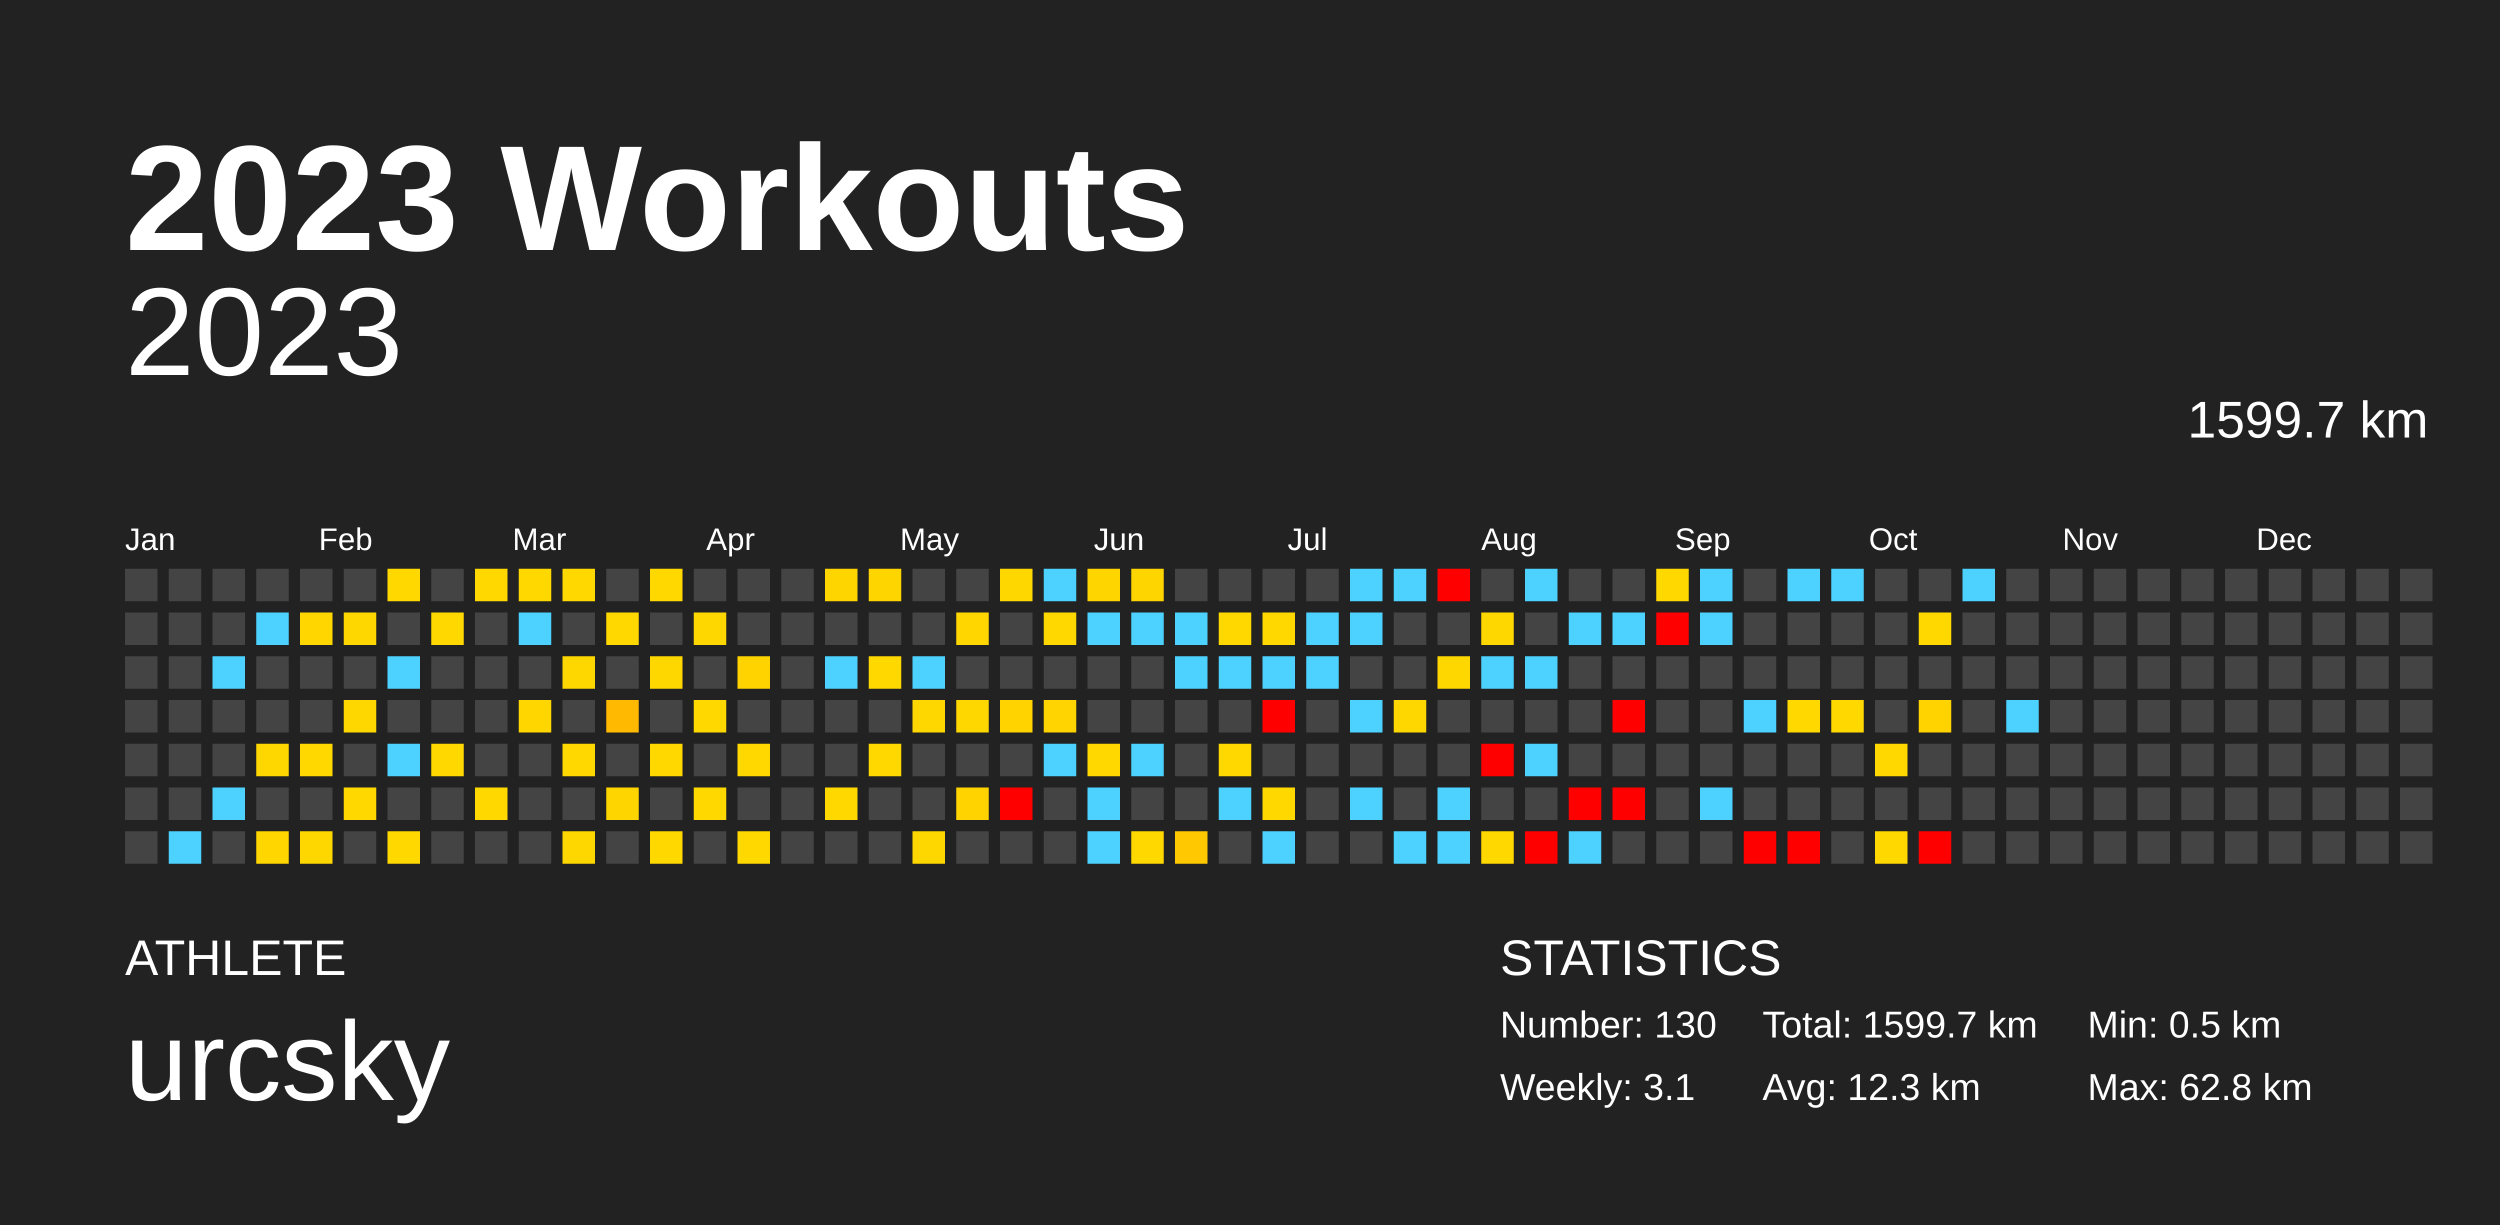
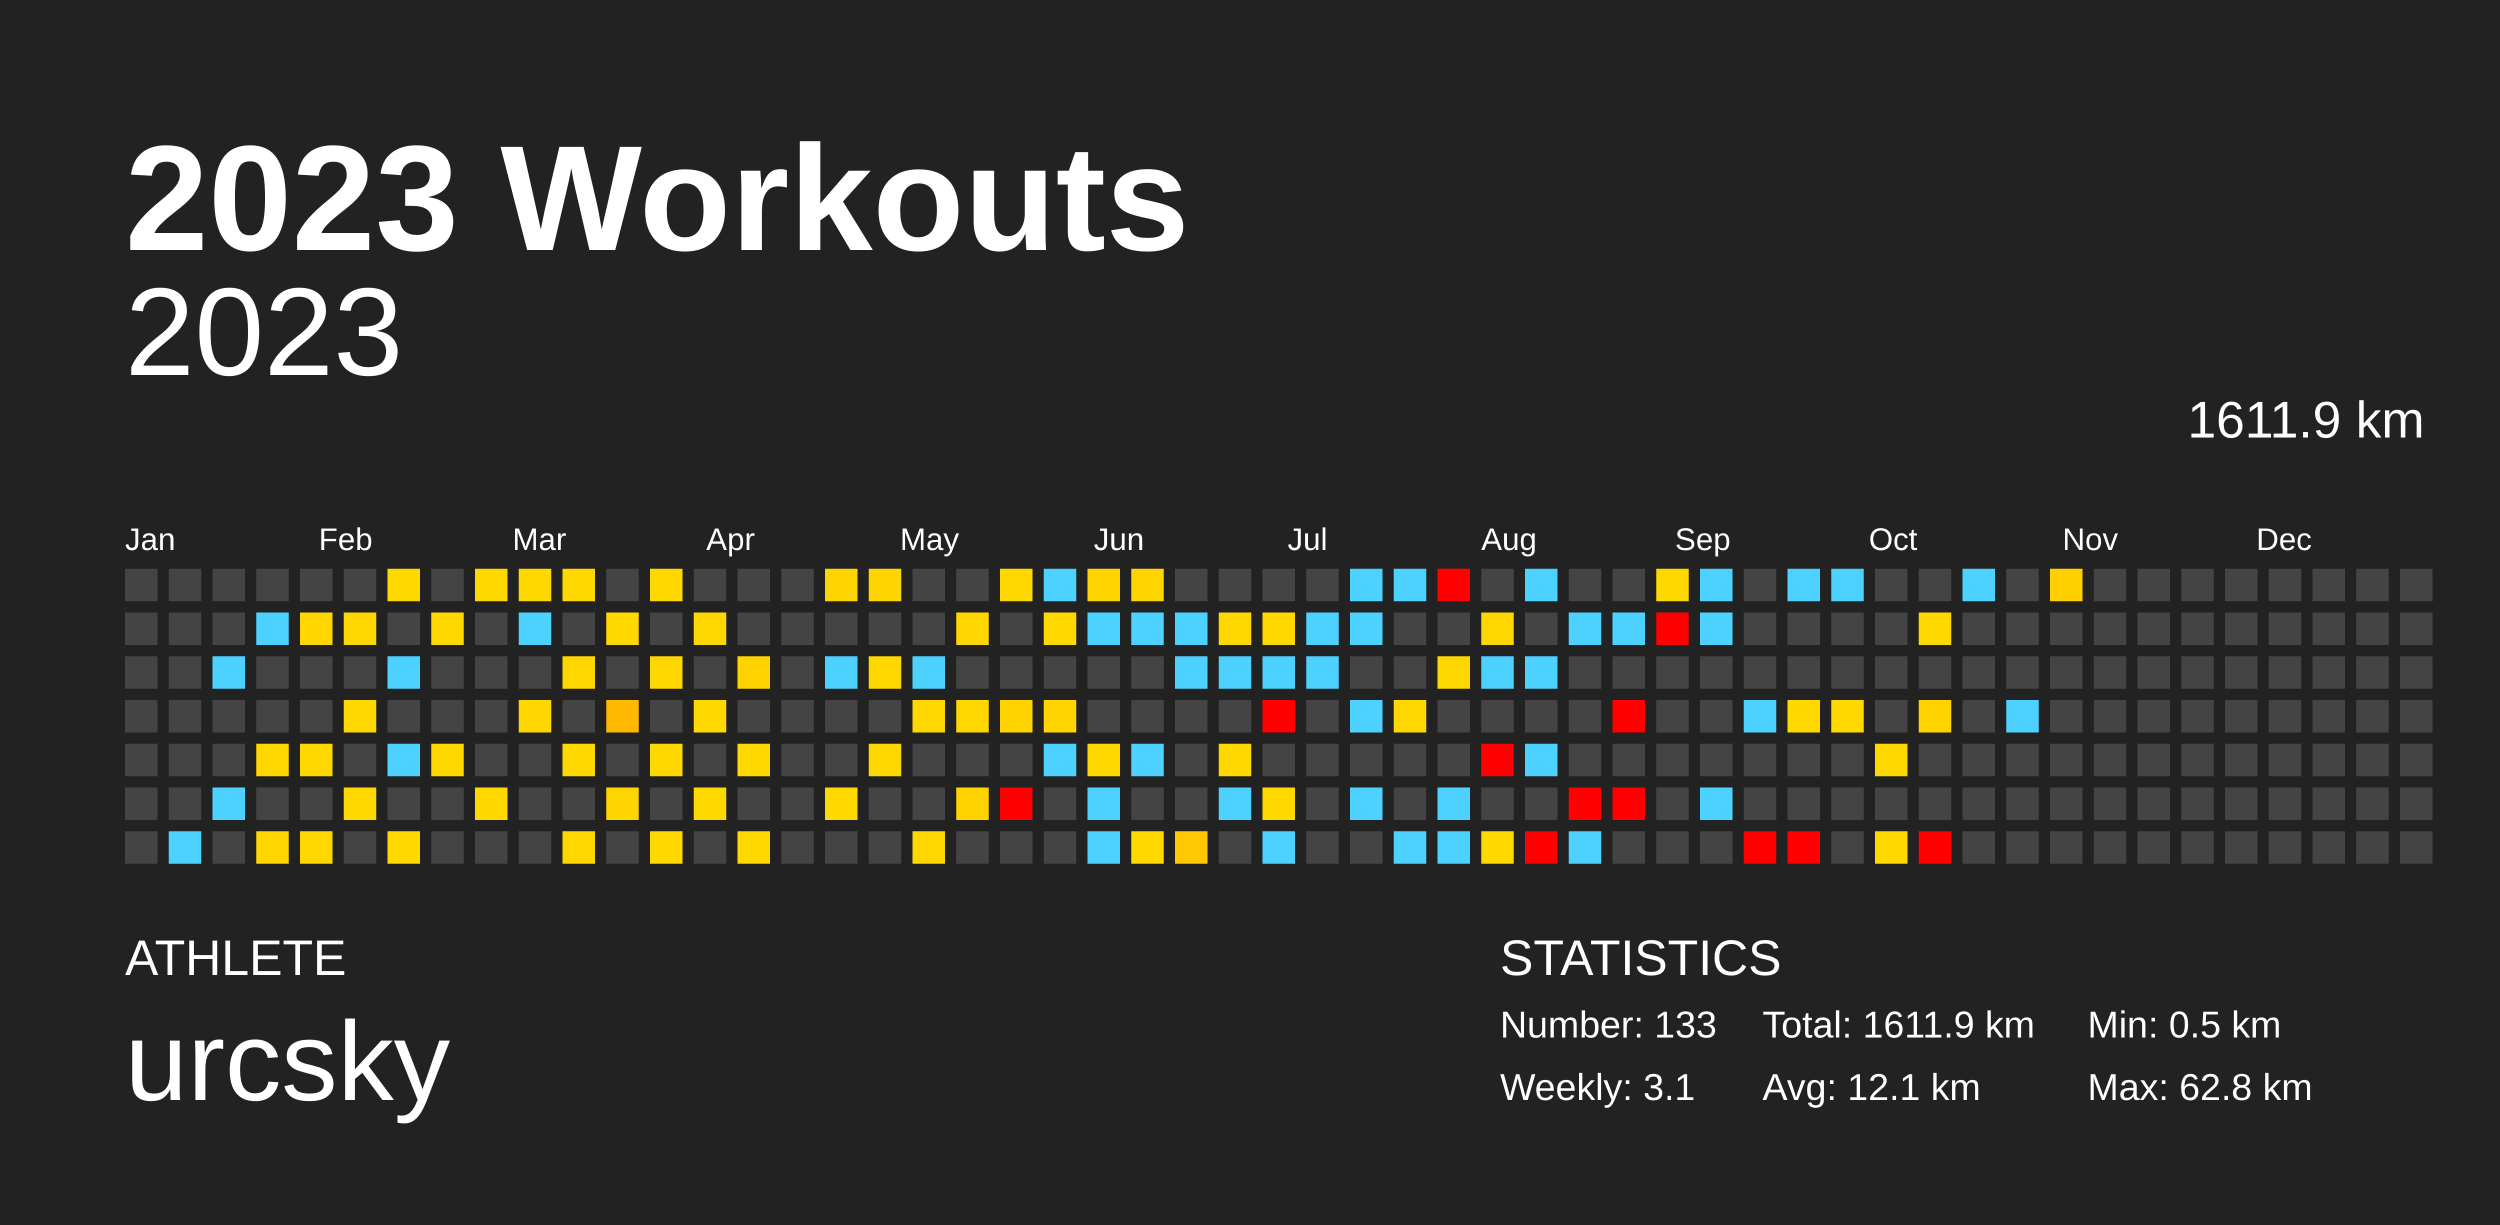
<svg xmlns="http://www.w3.org/2000/svg" baseProfile="full" height="98mm" version="1.1" viewBox="0,0,200,98" width="200mm">
  <defs />
  <rect fill="#222222" height="98" width="200" x="0" y="0" />
  <text fill="#FFFFFF" style="font-size:12px; font-family:Arial; font-weight:bold;" x="10" y="20">2023 Workouts</text>
  <text fill="#FFFFFF" style="font-size:4px; font-family:Arial" x="10" y="78">ATHLETE</text>
  <text fill="#FFFFFF" style="font-size:9px; font-family:Arial" x="10" y="88">urcsky</text>
  <text fill="#FFFFFF" style="font-size:4px; font-family:Arial" x="120" y="78">STATISTICS</text>
-   <text fill="#FFFFFF" style="font-size:3px; font-family:Arial" x="120" y="83">Number: 130</text>
+   <text fill="#FFFFFF" style="font-size:3px; font-family:Arial" x="120" y="83">Number: 133</text>
  <text fill="#FFFFFF" style="font-size:3px; font-family:Arial" x="120" y="88">Weekly: 3.1</text>
-   <text fill="#FFFFFF" style="font-size:3px; font-family:Arial" x="141" y="83">Total: 1599.7 km</text>
-   <text fill="#FFFFFF" style="font-size:3px; font-family:Arial" x="141" y="88">Avg: 12.3 km</text>
+   <text fill="#FFFFFF" style="font-size:3px; font-family:Arial" x="141" y="83">Total: 1611.9 km</text>
+   <text fill="#FFFFFF" style="font-size:3px; font-family:Arial" x="141" y="88">Avg: 12.1 km</text>
  <text fill="#FFFFFF" style="font-size:3px; font-family:Arial" x="167" y="83">Min: 0.5 km</text>
  <text fill="#FFFFFF" style="font-size:3px; font-family:Arial" x="167" y="88">Max: 62.8 km</text>
  <text alignment-baseline="hanging" fill="#FFFFFF" style="font-size:10.0px; font-family:Arial;" x="10" y="30">2023</text>
-   <text alignment-baseline="hanging" fill="#FFFFFF" style="font-size:4.125px; font-family:Arial;" x="175" y="35">1599.7 km</text>
+   <text alignment-baseline="hanging" fill="#FFFFFF" style="font-size:4.125px; font-family:Arial;" x="175" y="35">1611.9 km</text>
  <text fill="#FFFFFF" style="font-size:2.5px; font-family:Arial" x="10.0" y="44">Jan</text>
  <text fill="#FFFFFF" style="font-size:2.5px; font-family:Arial" x="25.5" y="44">Feb</text>
  <text fill="#FFFFFF" style="font-size:2.5px; font-family:Arial" x="41.0" y="44">Mar</text>
  <text fill="#FFFFFF" style="font-size:2.5px; font-family:Arial" x="56.5" y="44">Apr</text>
  <text fill="#FFFFFF" style="font-size:2.5px; font-family:Arial" x="72.0" y="44">May</text>
  <text fill="#FFFFFF" style="font-size:2.5px; font-family:Arial" x="87.5" y="44">Jun</text>
  <text fill="#FFFFFF" style="font-size:2.5px; font-family:Arial" x="103.0" y="44">Jul</text>
  <text fill="#FFFFFF" style="font-size:2.5px; font-family:Arial" x="118.5" y="44">Aug</text>
  <text fill="#FFFFFF" style="font-size:2.5px; font-family:Arial" x="134.0" y="44">Sep</text>
  <text fill="#FFFFFF" style="font-size:2.5px; font-family:Arial" x="149.5" y="44">Oct</text>
  <text fill="#FFFFFF" style="font-size:2.5px; font-family:Arial" x="165.0" y="44">Nov</text>
  <text fill="#FFFFFF" style="font-size:2.5px; font-family:Arial" x="180.5" y="44">Dec</text>
  <rect fill="#444444" height="2.6" width="2.6" x="10.0" y="45.5" />
  <rect fill="#444444" height="2.6" width="2.6" x="10.0" y="49.0" />
  <rect fill="#444444" height="2.6" width="2.6" x="10.0" y="52.5" />
  <rect fill="#444444" height="2.6" width="2.6" x="10.0" y="56.0" />
  <rect fill="#444444" height="2.6" width="2.6" x="10.0" y="59.5" />
  <rect fill="#444444" height="2.6" width="2.6" x="10.0" y="63.0" />
  <rect fill="#444444" height="2.6" width="2.6" x="10.0" y="66.5" />
  <rect fill="#444444" height="2.6" width="2.6" x="13.5" y="45.5" />
  <rect fill="#444444" height="2.6" width="2.6" x="13.5" y="49.0" />
  <rect fill="#444444" height="2.6" width="2.6" x="13.5" y="52.5" />
  <rect fill="#444444" height="2.6" width="2.6" x="13.5" y="56.0" />
  <rect fill="#444444" height="2.6" width="2.6" x="13.5" y="59.5" />
  <rect fill="#444444" height="2.6" width="2.6" x="13.5" y="63.0" />
  <rect fill="#4dd2ff" height="2.6" width="2.6" x="13.5" y="66.5" />
  <rect fill="#444444" height="2.6" width="2.6" x="17.0" y="45.5" />
  <rect fill="#444444" height="2.6" width="2.6" x="17.0" y="49.0" />
  <rect fill="#4dd2ff" height="2.6" width="2.6" x="17.0" y="52.5" />
  <rect fill="#444444" height="2.6" width="2.6" x="17.0" y="56.0" />
  <rect fill="#444444" height="2.6" width="2.6" x="17.0" y="59.5" />
  <rect fill="#4dd2ff" height="2.6" width="2.6" x="17.0" y="63.0" />
  <rect fill="#444444" height="2.6" width="2.6" x="17.0" y="66.5" />
  <rect fill="#444444" height="2.6" width="2.6" x="20.5" y="45.5" />
  <rect fill="#4dd2ff" height="2.6" width="2.6" x="20.5" y="49.0" />
  <rect fill="#444444" height="2.6" width="2.6" x="20.5" y="52.5" />
  <rect fill="#444444" height="2.6" width="2.6" x="20.5" y="56.0" />
  <rect fill="#ffd700" height="2.6" width="2.6" x="20.5" y="59.5" />
  <rect fill="#444444" height="2.6" width="2.6" x="20.5" y="63.0" />
  <rect fill="#ffd600" height="2.6" width="2.6" x="20.5" y="66.5" />
  <rect fill="#444444" height="2.6" width="2.6" x="24.0" y="45.5" />
  <rect fill="#ffd600" height="2.6" width="2.6" x="24.0" y="49.0" />
  <rect fill="#444444" height="2.6" width="2.6" x="24.0" y="52.5" />
  <rect fill="#444444" height="2.6" width="2.6" x="24.0" y="56.0" />
  <rect fill="#ffd800" height="2.6" width="2.6" x="24.0" y="59.5" />
  <rect fill="#444444" height="2.6" width="2.6" x="24.0" y="63.0" />
  <rect fill="#ffd700" height="2.6" width="2.6" x="24.0" y="66.5" />
  <rect fill="#444444" height="2.6" width="2.6" x="27.5" y="45.5" />
  <rect fill="#ffd700" height="2.6" width="2.6" x="27.5" y="49.0" />
  <rect fill="#444444" height="2.6" width="2.6" x="27.5" y="52.5" />
  <rect fill="#ffd700" height="2.6" width="2.6" x="27.5" y="56.0" />
  <rect fill="#444444" height="2.6" width="2.6" x="27.5" y="59.5" />
  <rect fill="#ffd800" height="2.6" width="2.6" x="27.5" y="63.0" />
  <rect fill="#444444" height="2.6" width="2.6" x="27.5" y="66.5" />
  <rect fill="#ffd800" height="2.6" width="2.6" x="31.0" y="45.5" />
  <rect fill="#444444" height="2.6" width="2.6" x="31.0" y="49.0" />
  <rect fill="#4dd2ff" height="2.6" width="2.6" x="31.0" y="52.5" />
  <rect fill="#444444" height="2.6" width="2.6" x="31.0" y="56.0" />
  <rect fill="#4dd2ff" height="2.6" width="2.6" x="31.0" y="59.5" />
  <rect fill="#444444" height="2.6" width="2.6" x="31.0" y="63.0" />
  <rect fill="#ffd800" height="2.6" width="2.6" x="31.0" y="66.5" />
  <rect fill="#444444" height="2.6" width="2.6" x="34.5" y="45.5" />
  <rect fill="#ffd800" height="2.6" width="2.6" x="34.5" y="49.0" />
  <rect fill="#444444" height="2.6" width="2.6" x="34.5" y="52.5" />
  <rect fill="#444444" height="2.6" width="2.6" x="34.5" y="56.0" />
  <rect fill="#ffd800" height="2.6" width="2.6" x="34.5" y="59.5" />
  <rect fill="#444444" height="2.6" width="2.6" x="34.5" y="63.0" />
  <rect fill="#444444" height="2.6" width="2.6" x="34.5" y="66.5" />
  <rect fill="#ffd800" height="2.6" width="2.6" x="38.0" y="45.5" />
  <rect fill="#444444" height="2.6" width="2.6" x="38.0" y="49.0" />
  <rect fill="#444444" height="2.6" width="2.6" x="38.0" y="52.5" />
  <rect fill="#444444" height="2.6" width="2.6" x="38.0" y="56.0" />
  <rect fill="#444444" height="2.6" width="2.6" x="38.0" y="59.5" />
  <rect fill="#ffd800" height="2.6" width="2.6" x="38.0" y="63.0" />
  <rect fill="#444444" height="2.6" width="2.6" x="38.0" y="66.5" />
  <rect fill="#ffd800" height="2.6" width="2.6" x="41.5" y="45.5" />
  <rect fill="#4dd2ff" height="2.6" width="2.6" x="41.5" y="49.0" />
  <rect fill="#444444" height="2.6" width="2.6" x="41.5" y="52.5" />
  <rect fill="#ffd600" height="2.6" width="2.6" x="41.5" y="56.0" />
  <rect fill="#444444" height="2.6" width="2.6" x="41.5" y="59.5" />
  <rect fill="#444444" height="2.6" width="2.6" x="41.5" y="63.0" />
  <rect fill="#444444" height="2.6" width="2.6" x="41.5" y="66.5" />
  <rect fill="#ffd800" height="2.6" width="2.6" x="45.0" y="45.5" />
  <rect fill="#444444" height="2.6" width="2.6" x="45.0" y="49.0" />
  <rect fill="#ffd700" height="2.6" width="2.6" x="45.0" y="52.5" />
  <rect fill="#444444" height="2.6" width="2.6" x="45.0" y="56.0" />
  <rect fill="#ffd800" height="2.6" width="2.6" x="45.0" y="59.5" />
  <rect fill="#444444" height="2.6" width="2.6" x="45.0" y="63.0" />
  <rect fill="#ffd700" height="2.6" width="2.6" x="45.0" y="66.5" />
  <rect fill="#444444" height="2.6" width="2.6" x="48.5" y="45.5" />
  <rect fill="#ffd800" height="2.6" width="2.6" x="48.5" y="49.0" />
  <rect fill="#444444" height="2.6" width="2.6" x="48.5" y="52.5" />
  <rect fill="#ffb900" height="2.6" width="2.6" x="48.5" y="56.0" />
  <rect fill="#444444" height="2.6" width="2.6" x="48.5" y="59.5" />
  <rect fill="#ffd500" height="2.6" width="2.6" x="48.5" y="63.0" />
  <rect fill="#444444" height="2.6" width="2.6" x="48.5" y="66.5" />
  <rect fill="#ffd800" height="2.6" width="2.6" x="52.0" y="45.5" />
  <rect fill="#444444" height="2.6" width="2.6" x="52.0" y="49.0" />
  <rect fill="#ffd700" height="2.6" width="2.6" x="52.0" y="52.5" />
  <rect fill="#444444" height="2.6" width="2.6" x="52.0" y="56.0" />
  <rect fill="#ffd800" height="2.6" width="2.6" x="52.0" y="59.5" />
  <rect fill="#444444" height="2.6" width="2.6" x="52.0" y="63.0" />
  <rect fill="#ffd800" height="2.6" width="2.6" x="52.0" y="66.5" />
  <rect fill="#444444" height="2.6" width="2.6" x="55.5" y="45.5" />
  <rect fill="#ffd700" height="2.6" width="2.6" x="55.5" y="49.0" />
  <rect fill="#444444" height="2.6" width="2.6" x="55.5" y="52.5" />
  <rect fill="#ffd800" height="2.6" width="2.6" x="55.5" y="56.0" />
  <rect fill="#444444" height="2.6" width="2.6" x="55.5" y="59.5" />
  <rect fill="#ffd800" height="2.6" width="2.6" x="55.5" y="63.0" />
  <rect fill="#444444" height="2.6" width="2.6" x="55.5" y="66.5" />
  <rect fill="#444444" height="2.6" width="2.6" x="59.0" y="45.5" />
  <rect fill="#444444" height="2.6" width="2.6" x="59.0" y="49.0" />
  <rect fill="#ffd300" height="2.6" width="2.6" x="59.0" y="52.5" />
  <rect fill="#444444" height="2.6" width="2.6" x="59.0" y="56.0" />
  <rect fill="#ffd800" height="2.6" width="2.6" x="59.0" y="59.5" />
  <rect fill="#444444" height="2.6" width="2.6" x="59.0" y="63.0" />
  <rect fill="#ffd800" height="2.6" width="2.6" x="59.0" y="66.5" />
  <rect fill="#444444" height="2.6" width="2.6" x="62.5" y="45.5" />
  <rect fill="#444444" height="2.6" width="2.6" x="62.5" y="49.0" />
  <rect fill="#444444" height="2.6" width="2.6" x="62.5" y="52.5" />
  <rect fill="#444444" height="2.6" width="2.6" x="62.5" y="56.0" />
  <rect fill="#444444" height="2.6" width="2.6" x="62.5" y="59.5" />
  <rect fill="#444444" height="2.6" width="2.6" x="62.5" y="63.0" />
  <rect fill="#444444" height="2.6" width="2.6" x="62.5" y="66.5" />
  <rect fill="#ffd500" height="2.6" width="2.6" x="66.0" y="45.5" />
  <rect fill="#444444" height="2.6" width="2.6" x="66.0" y="49.0" />
  <rect fill="#4dd2ff" height="2.6" width="2.6" x="66.0" y="52.5" />
  <rect fill="#444444" height="2.6" width="2.6" x="66.0" y="56.0" />
  <rect fill="#444444" height="2.6" width="2.6" x="66.0" y="59.5" />
  <rect fill="#ffd800" height="2.6" width="2.6" x="66.0" y="63.0" />
  <rect fill="#444444" height="2.6" width="2.6" x="66.0" y="66.5" />
  <rect fill="#ffd500" height="2.6" width="2.6" x="69.5" y="45.5" />
  <rect fill="#444444" height="2.6" width="2.6" x="69.5" y="49.0" />
  <rect fill="#ffd800" height="2.6" width="2.6" x="69.5" y="52.5" />
  <rect fill="#444444" height="2.6" width="2.6" x="69.5" y="56.0" />
  <rect fill="#ffd800" height="2.6" width="2.6" x="69.5" y="59.5" />
  <rect fill="#444444" height="2.6" width="2.6" x="69.5" y="63.0" />
  <rect fill="#444444" height="2.6" width="2.6" x="69.5" y="66.5" />
  <rect fill="#444444" height="2.6" width="2.6" x="73.0" y="45.5" />
  <rect fill="#444444" height="2.6" width="2.6" x="73.0" y="49.0" />
  <rect fill="#4dd2ff" height="2.6" width="2.6" x="73.0" y="52.5" />
  <rect fill="#ffd700" height="2.6" width="2.6" x="73.0" y="56.0" />
  <rect fill="#444444" height="2.6" width="2.6" x="73.0" y="59.5" />
  <rect fill="#444444" height="2.6" width="2.6" x="73.0" y="63.0" />
  <rect fill="#ffd700" height="2.6" width="2.6" x="73.0" y="66.5" />
  <rect fill="#444444" height="2.6" width="2.6" x="76.5" y="45.5" />
  <rect fill="#ffd600" height="2.6" width="2.6" x="76.5" y="49.0" />
  <rect fill="#444444" height="2.6" width="2.6" x="76.5" y="52.5" />
  <rect fill="#ffd700" height="2.6" width="2.6" x="76.5" y="56.0" />
  <rect fill="#444444" height="2.6" width="2.6" x="76.5" y="59.5" />
  <rect fill="#ffd300" height="2.6" width="2.6" x="76.5" y="63.0" />
  <rect fill="#444444" height="2.6" width="2.6" x="76.5" y="66.5" />
  <rect fill="#ffd700" height="2.6" width="2.6" x="80.0" y="45.5" />
  <rect fill="#444444" height="2.6" width="2.6" x="80.0" y="49.0" />
  <rect fill="#444444" height="2.6" width="2.6" x="80.0" y="52.5" />
  <rect fill="#ffd300" height="2.6" width="2.6" x="80.0" y="56.0" />
  <rect fill="#444444" height="2.6" width="2.6" x="80.0" y="59.5" />
  <rect fill="red" height="2.6" width="2.6" x="80.0" y="63.0" />
  <rect fill="#444444" height="2.6" width="2.6" x="80.0" y="66.5" />
  <rect fill="#4dd2ff" height="2.6" width="2.6" x="83.5" y="45.5" />
  <rect fill="#ffd800" height="2.6" width="2.6" x="83.5" y="49.0" />
  <rect fill="#444444" height="2.6" width="2.6" x="83.5" y="52.5" />
  <rect fill="#ffd400" height="2.6" width="2.6" x="83.5" y="56.0" />
  <rect fill="#4dd2ff" height="2.6" width="2.6" x="83.5" y="59.5" />
  <rect fill="#444444" height="2.6" width="2.6" x="83.5" y="63.0" />
  <rect fill="#444444" height="2.6" width="2.6" x="83.5" y="66.5" />
  <rect fill="#ffd500" height="2.6" width="2.6" x="87.0" y="45.5" />
  <rect fill="#4dd2ff" height="2.6" width="2.6" x="87.0" y="49.0" />
  <rect fill="#444444" height="2.6" width="2.6" x="87.0" y="52.5" />
  <rect fill="#444444" height="2.6" width="2.6" x="87.0" y="56.0" />
  <rect fill="#ffd800" height="2.6" width="2.6" x="87.0" y="59.5" />
  <rect fill="#4dd2ff" height="2.6" width="2.6" x="87.0" y="63.0" />
  <rect fill="#4dd2ff" height="2.6" width="2.6" x="87.0" y="66.5" />
  <rect fill="#ffd500" height="2.6" width="2.6" x="90.5" y="45.5" />
  <rect fill="#4dd2ff" height="2.6" width="2.6" x="90.5" y="49.0" />
  <rect fill="#444444" height="2.6" width="2.6" x="90.5" y="52.5" />
  <rect fill="#444444" height="2.6" width="2.6" x="90.5" y="56.0" />
  <rect fill="#4dd2ff" height="2.6" width="2.6" x="90.5" y="59.5" />
  <rect fill="#444444" height="2.6" width="2.6" x="90.5" y="63.0" />
  <rect fill="#ffd800" height="2.6" width="2.6" x="90.5" y="66.5" />
  <rect fill="#444444" height="2.6" width="2.6" x="94.0" y="45.5" />
  <rect fill="#4dd2ff" height="2.6" width="2.6" x="94.0" y="49.0" />
  <rect fill="#4dd2ff" height="2.6" width="2.6" x="94.0" y="52.5" />
  <rect fill="#444444" height="2.6" width="2.6" x="94.0" y="56.0" />
  <rect fill="#444444" height="2.6" width="2.6" x="94.0" y="59.5" />
  <rect fill="#444444" height="2.6" width="2.6" x="94.0" y="63.0" />
  <rect fill="#ffc800" height="2.6" width="2.6" x="94.0" y="66.5" />
  <rect fill="#444444" height="2.6" width="2.6" x="97.5" y="45.5" />
  <rect fill="#ffd800" height="2.6" width="2.6" x="97.5" y="49.0" />
  <rect fill="#4dd2ff" height="2.6" width="2.6" x="97.5" y="52.5" />
  <rect fill="#444444" height="2.6" width="2.6" x="97.5" y="56.0" />
  <rect fill="#ffd800" height="2.6" width="2.6" x="97.5" y="59.5" />
  <rect fill="#4dd2ff" height="2.6" width="2.6" x="97.5" y="63.0" />
  <rect fill="#444444" height="2.6" width="2.6" x="97.5" y="66.5" />
  <rect fill="#444444" height="2.6" width="2.6" x="101.0" y="45.5" />
  <rect fill="#ffd800" height="2.6" width="2.6" x="101.0" y="49.0" />
  <rect fill="#4dd2ff" height="2.6" width="2.6" x="101.0" y="52.5" />
  <rect fill="red" height="2.6" width="2.6" x="101.0" y="56.0" />
  <rect fill="#444444" height="2.6" width="2.6" x="101.0" y="59.5" />
  <rect fill="#ffd800" height="2.6" width="2.6" x="101.0" y="63.0" />
  <rect fill="#4dd2ff" height="2.6" width="2.6" x="101.0" y="66.5" />
  <rect fill="#444444" height="2.6" width="2.6" x="104.5" y="45.5" />
  <rect fill="#4dd2ff" height="2.6" width="2.6" x="104.5" y="49.0" />
  <rect fill="#4dd2ff" height="2.6" width="2.6" x="104.5" y="52.5" />
  <rect fill="#444444" height="2.6" width="2.6" x="104.5" y="56.0" />
  <rect fill="#444444" height="2.6" width="2.6" x="104.5" y="59.5" />
  <rect fill="#444444" height="2.6" width="2.6" x="104.5" y="63.0" />
  <rect fill="#444444" height="2.6" width="2.6" x="104.5" y="66.5" />
  <rect fill="#4dd2ff" height="2.6" width="2.6" x="108.0" y="45.5" />
  <rect fill="#4dd2ff" height="2.6" width="2.6" x="108.0" y="49.0" />
  <rect fill="#444444" height="2.6" width="2.6" x="108.0" y="52.5" />
  <rect fill="#4dd2ff" height="2.6" width="2.6" x="108.0" y="56.0" />
  <rect fill="#444444" height="2.6" width="2.6" x="108.0" y="59.5" />
  <rect fill="#4dd2ff" height="2.6" width="2.6" x="108.0" y="63.0" />
  <rect fill="#444444" height="2.6" width="2.6" x="108.0" y="66.5" />
  <rect fill="#4dd2ff" height="2.6" width="2.6" x="111.5" y="45.5" />
  <rect fill="#444444" height="2.6" width="2.6" x="111.5" y="49.0" />
  <rect fill="#444444" height="2.6" width="2.6" x="111.5" y="52.5" />
  <rect fill="#ffd700" height="2.6" width="2.6" x="111.5" y="56.0" />
  <rect fill="#444444" height="2.6" width="2.6" x="111.5" y="59.5" />
  <rect fill="#444444" height="2.6" width="2.6" x="111.5" y="63.0" />
  <rect fill="#4dd2ff" height="2.6" width="2.6" x="111.5" y="66.5" />
  <rect fill="red" height="2.6" width="2.6" x="115.0" y="45.5" />
  <rect fill="#444444" height="2.6" width="2.6" x="115.0" y="49.0" />
  <rect fill="#ffd700" height="2.6" width="2.6" x="115.0" y="52.5" />
  <rect fill="#444444" height="2.6" width="2.6" x="115.0" y="56.0" />
  <rect fill="#444444" height="2.6" width="2.6" x="115.0" y="59.5" />
  <rect fill="#4dd2ff" height="2.6" width="2.6" x="115.0" y="63.0" />
  <rect fill="#4dd2ff" height="2.6" width="2.6" x="115.0" y="66.5" />
  <rect fill="#444444" height="2.6" width="2.6" x="118.5" y="45.5" />
  <rect fill="#ffd700" height="2.6" width="2.6" x="118.5" y="49.0" />
  <rect fill="#4dd2ff" height="2.6" width="2.6" x="118.5" y="52.5" />
  <rect fill="#444444" height="2.6" width="2.6" x="118.5" y="56.0" />
  <rect fill="red" height="2.6" width="2.6" x="118.5" y="59.5" />
  <rect fill="#444444" height="2.6" width="2.6" x="118.5" y="63.0" />
  <rect fill="#ffd800" height="2.6" width="2.6" x="118.5" y="66.5" />
  <rect fill="#4dd2ff" height="2.6" width="2.6" x="122.0" y="45.5" />
  <rect fill="#444444" height="2.6" width="2.6" x="122.0" y="49.0" />
  <rect fill="#4dd2ff" height="2.6" width="2.6" x="122.0" y="52.5" />
  <rect fill="#444444" height="2.6" width="2.6" x="122.0" y="56.0" />
  <rect fill="#4dd2ff" height="2.6" width="2.6" x="122.0" y="59.5" />
  <rect fill="#444444" height="2.6" width="2.6" x="122.0" y="63.0" />
  <rect fill="red" height="2.6" width="2.6" x="122.0" y="66.5" />
  <rect fill="#444444" height="2.6" width="2.6" x="125.5" y="45.5" />
  <rect fill="#4dd2ff" height="2.6" width="2.6" x="125.5" y="49.0" />
  <rect fill="#444444" height="2.6" width="2.6" x="125.5" y="52.5" />
  <rect fill="#444444" height="2.6" width="2.6" x="125.5" y="56.0" />
  <rect fill="#444444" height="2.6" width="2.6" x="125.5" y="59.5" />
  <rect fill="red" height="2.6" width="2.6" x="125.5" y="63.0" />
  <rect fill="#4dd2ff" height="2.6" width="2.6" x="125.5" y="66.5" />
  <rect fill="#444444" height="2.6" width="2.6" x="129.0" y="45.5" />
  <rect fill="#4dd2ff" height="2.6" width="2.6" x="129.0" y="49.0" />
  <rect fill="#444444" height="2.6" width="2.6" x="129.0" y="52.5" />
  <rect fill="red" height="2.6" width="2.6" x="129.0" y="56.0" />
  <rect fill="#444444" height="2.6" width="2.6" x="129.0" y="59.5" />
  <rect fill="red" height="2.6" width="2.6" x="129.0" y="63.0" />
  <rect fill="#444444" height="2.6" width="2.6" x="129.0" y="66.5" />
  <rect fill="#ffd800" height="2.6" width="2.6" x="132.5" y="45.5" />
  <rect fill="red" height="2.6" width="2.6" x="132.5" y="49.0" />
  <rect fill="#444444" height="2.6" width="2.6" x="132.5" y="52.5" />
  <rect fill="#444444" height="2.6" width="2.6" x="132.5" y="56.0" />
  <rect fill="#444444" height="2.6" width="2.6" x="132.5" y="59.5" />
  <rect fill="#444444" height="2.6" width="2.6" x="132.5" y="63.0" />
  <rect fill="#444444" height="2.6" width="2.6" x="132.5" y="66.5" />
  <rect fill="#4dd2ff" height="2.6" width="2.6" x="136.0" y="45.5" />
  <rect fill="#4dd2ff" height="2.6" width="2.6" x="136.0" y="49.0" />
  <rect fill="#444444" height="2.6" width="2.6" x="136.0" y="52.5" />
  <rect fill="#444444" height="2.6" width="2.6" x="136.0" y="56.0" />
  <rect fill="#444444" height="2.6" width="2.6" x="136.0" y="59.5" />
  <rect fill="#4dd2ff" height="2.6" width="2.6" x="136.0" y="63.0" />
  <rect fill="#444444" height="2.6" width="2.6" x="136.0" y="66.5" />
  <rect fill="#444444" height="2.6" width="2.6" x="139.5" y="45.5" />
  <rect fill="#444444" height="2.6" width="2.6" x="139.5" y="49.0" />
  <rect fill="#444444" height="2.6" width="2.6" x="139.5" y="52.5" />
  <rect fill="#4dd2ff" height="2.6" width="2.6" x="139.5" y="56.0" />
  <rect fill="#444444" height="2.6" width="2.6" x="139.5" y="59.5" />
  <rect fill="#444444" height="2.6" width="2.6" x="139.5" y="63.0" />
  <rect fill="red" height="2.6" width="2.6" x="139.5" y="66.5" />
  <rect fill="#4dd2ff" height="2.6" width="2.6" x="143.0" y="45.5" />
  <rect fill="#444444" height="2.6" width="2.6" x="143.0" y="49.0" />
  <rect fill="#444444" height="2.6" width="2.6" x="143.0" y="52.5" />
  <rect fill="#ffd800" height="2.6" width="2.6" x="143.0" y="56.0" />
  <rect fill="#444444" height="2.6" width="2.6" x="143.0" y="59.5" />
  <rect fill="#444444" height="2.6" width="2.6" x="143.0" y="63.0" />
  <rect fill="red" height="2.6" width="2.6" x="143.0" y="66.5" />
  <rect fill="#4dd2ff" height="2.6" width="2.6" x="146.5" y="45.5" />
  <rect fill="#444444" height="2.6" width="2.6" x="146.5" y="49.0" />
  <rect fill="#444444" height="2.6" width="2.6" x="146.5" y="52.5" />
  <rect fill="#ffd800" height="2.6" width="2.6" x="146.5" y="56.0" />
  <rect fill="#444444" height="2.6" width="2.6" x="146.5" y="59.5" />
  <rect fill="#444444" height="2.6" width="2.6" x="146.5" y="63.0" />
  <rect fill="#444444" height="2.6" width="2.6" x="146.5" y="66.5" />
  <rect fill="#444444" height="2.6" width="2.6" x="150.0" y="45.5" />
  <rect fill="#444444" height="2.6" width="2.6" x="150.0" y="49.0" />
  <rect fill="#444444" height="2.6" width="2.6" x="150.0" y="52.5" />
  <rect fill="#444444" height="2.6" width="2.6" x="150.0" y="56.0" />
  <rect fill="#ffd800" height="2.6" width="2.6" x="150.0" y="59.5" />
  <rect fill="#444444" height="2.6" width="2.6" x="150.0" y="63.0" />
  <rect fill="#ffd800" height="2.6" width="2.6" x="150.0" y="66.5" />
  <rect fill="#444444" height="2.6" width="2.6" x="153.5" y="45.5" />
  <rect fill="#ffd800" height="2.6" width="2.6" x="153.5" y="49.0" />
  <rect fill="#444444" height="2.6" width="2.6" x="153.5" y="52.5" />
  <rect fill="#ffd300" height="2.6" width="2.6" x="153.5" y="56.0" />
  <rect fill="#444444" height="2.6" width="2.6" x="153.5" y="59.5" />
  <rect fill="#444444" height="2.6" width="2.6" x="153.5" y="63.0" />
  <rect fill="red" height="2.6" width="2.6" x="153.5" y="66.5" />
  <rect fill="#4dd2ff" height="2.6" width="2.6" x="157.0" y="45.5" />
  <rect fill="#444444" height="2.6" width="2.6" x="157.0" y="49.0" />
  <rect fill="#444444" height="2.6" width="2.6" x="157.0" y="52.5" />
  <rect fill="#444444" height="2.6" width="2.6" x="157.0" y="56.0" />
  <rect fill="#444444" height="2.6" width="2.6" x="157.0" y="59.5" />
  <rect fill="#444444" height="2.6" width="2.6" x="157.0" y="63.0" />
  <rect fill="#444444" height="2.6" width="2.6" x="157.0" y="66.5" />
  <rect fill="#444444" height="2.6" width="2.6" x="160.5" y="45.5" />
  <rect fill="#444444" height="2.6" width="2.6" x="160.5" y="49.0" />
  <rect fill="#444444" height="2.6" width="2.6" x="160.5" y="52.5" />
  <rect fill="#4dd2ff" height="2.6" width="2.6" x="160.5" y="56.0" />
  <rect fill="#444444" height="2.6" width="2.6" x="160.5" y="59.5" />
  <rect fill="#444444" height="2.6" width="2.6" x="160.5" y="63.0" />
  <rect fill="#444444" height="2.6" width="2.6" x="160.5" y="66.5" />
-   <rect fill="#444444" height="2.6" width="2.6" x="164.0" y="45.5" />
+   <rect fill="#ffcf00" height="2.6" width="2.6" x="164.0" y="45.5" />
  <rect fill="#444444" height="2.6" width="2.6" x="164.0" y="49.0" />
  <rect fill="#444444" height="2.6" width="2.6" x="164.0" y="52.5" />
  <rect fill="#444444" height="2.6" width="2.6" x="164.0" y="56.0" />
  <rect fill="#444444" height="2.6" width="2.6" x="164.0" y="59.5" />
  <rect fill="#444444" height="2.6" width="2.6" x="164.0" y="63.0" />
  <rect fill="#444444" height="2.6" width="2.6" x="164.0" y="66.5" />
  <rect fill="#444444" height="2.6" width="2.6" x="167.5" y="45.5" />
  <rect fill="#444444" height="2.6" width="2.6" x="167.5" y="49.0" />
  <rect fill="#444444" height="2.6" width="2.6" x="167.5" y="52.5" />
  <rect fill="#444444" height="2.6" width="2.6" x="167.5" y="56.0" />
  <rect fill="#444444" height="2.6" width="2.6" x="167.5" y="59.5" />
  <rect fill="#444444" height="2.6" width="2.6" x="167.5" y="63.0" />
  <rect fill="#444444" height="2.6" width="2.6" x="167.5" y="66.5" />
  <rect fill="#444444" height="2.6" width="2.6" x="171.0" y="45.5" />
  <rect fill="#444444" height="2.6" width="2.6" x="171.0" y="49.0" />
  <rect fill="#444444" height="2.6" width="2.6" x="171.0" y="52.5" />
  <rect fill="#444444" height="2.6" width="2.6" x="171.0" y="56.0" />
  <rect fill="#444444" height="2.6" width="2.6" x="171.0" y="59.5" />
  <rect fill="#444444" height="2.6" width="2.6" x="171.0" y="63.0" />
  <rect fill="#444444" height="2.6" width="2.6" x="171.0" y="66.5" />
  <rect fill="#444444" height="2.6" width="2.6" x="174.5" y="45.5" />
  <rect fill="#444444" height="2.6" width="2.6" x="174.5" y="49.0" />
  <rect fill="#444444" height="2.6" width="2.6" x="174.5" y="52.5" />
  <rect fill="#444444" height="2.6" width="2.6" x="174.5" y="56.0" />
  <rect fill="#444444" height="2.6" width="2.6" x="174.5" y="59.5" />
  <rect fill="#444444" height="2.6" width="2.6" x="174.5" y="63.0" />
  <rect fill="#444444" height="2.6" width="2.6" x="174.5" y="66.5" />
  <rect fill="#444444" height="2.6" width="2.6" x="178.0" y="45.5" />
  <rect fill="#444444" height="2.6" width="2.6" x="178.0" y="49.0" />
  <rect fill="#444444" height="2.6" width="2.6" x="178.0" y="52.5" />
  <rect fill="#444444" height="2.6" width="2.6" x="178.0" y="56.0" />
  <rect fill="#444444" height="2.6" width="2.6" x="178.0" y="59.5" />
  <rect fill="#444444" height="2.6" width="2.6" x="178.0" y="63.0" />
  <rect fill="#444444" height="2.6" width="2.6" x="178.0" y="66.5" />
  <rect fill="#444444" height="2.6" width="2.6" x="181.5" y="45.5" />
  <rect fill="#444444" height="2.6" width="2.6" x="181.5" y="49.0" />
  <rect fill="#444444" height="2.6" width="2.6" x="181.5" y="52.5" />
  <rect fill="#444444" height="2.6" width="2.6" x="181.5" y="56.0" />
  <rect fill="#444444" height="2.6" width="2.6" x="181.5" y="59.5" />
  <rect fill="#444444" height="2.6" width="2.6" x="181.5" y="63.0" />
  <rect fill="#444444" height="2.6" width="2.6" x="181.5" y="66.5" />
  <rect fill="#444444" height="2.6" width="2.6" x="185.0" y="45.5" />
  <rect fill="#444444" height="2.6" width="2.6" x="185.0" y="49.0" />
  <rect fill="#444444" height="2.6" width="2.6" x="185.0" y="52.5" />
  <rect fill="#444444" height="2.6" width="2.6" x="185.0" y="56.0" />
  <rect fill="#444444" height="2.6" width="2.6" x="185.0" y="59.5" />
  <rect fill="#444444" height="2.6" width="2.6" x="185.0" y="63.0" />
  <rect fill="#444444" height="2.6" width="2.6" x="185.0" y="66.5" />
  <rect fill="#444444" height="2.6" width="2.6" x="188.5" y="45.5" />
  <rect fill="#444444" height="2.6" width="2.6" x="188.5" y="49.0" />
  <rect fill="#444444" height="2.6" width="2.6" x="188.5" y="52.5" />
  <rect fill="#444444" height="2.6" width="2.6" x="188.5" y="56.0" />
  <rect fill="#444444" height="2.6" width="2.6" x="188.5" y="59.5" />
  <rect fill="#444444" height="2.6" width="2.6" x="188.5" y="63.0" />
  <rect fill="#444444" height="2.6" width="2.6" x="188.5" y="66.5" />
  <rect fill="#444444" height="2.6" width="2.6" x="192.0" y="45.5" />
  <rect fill="#444444" height="2.6" width="2.6" x="192.0" y="49.0" />
  <rect fill="#444444" height="2.6" width="2.6" x="192.0" y="52.5" />
  <rect fill="#444444" height="2.6" width="2.6" x="192.0" y="56.0" />
  <rect fill="#444444" height="2.6" width="2.6" x="192.0" y="59.5" />
  <rect fill="#444444" height="2.6" width="2.6" x="192.0" y="63.0" />
  <rect fill="#444444" height="2.6" width="2.6" x="192.0" y="66.5" />
</svg>
